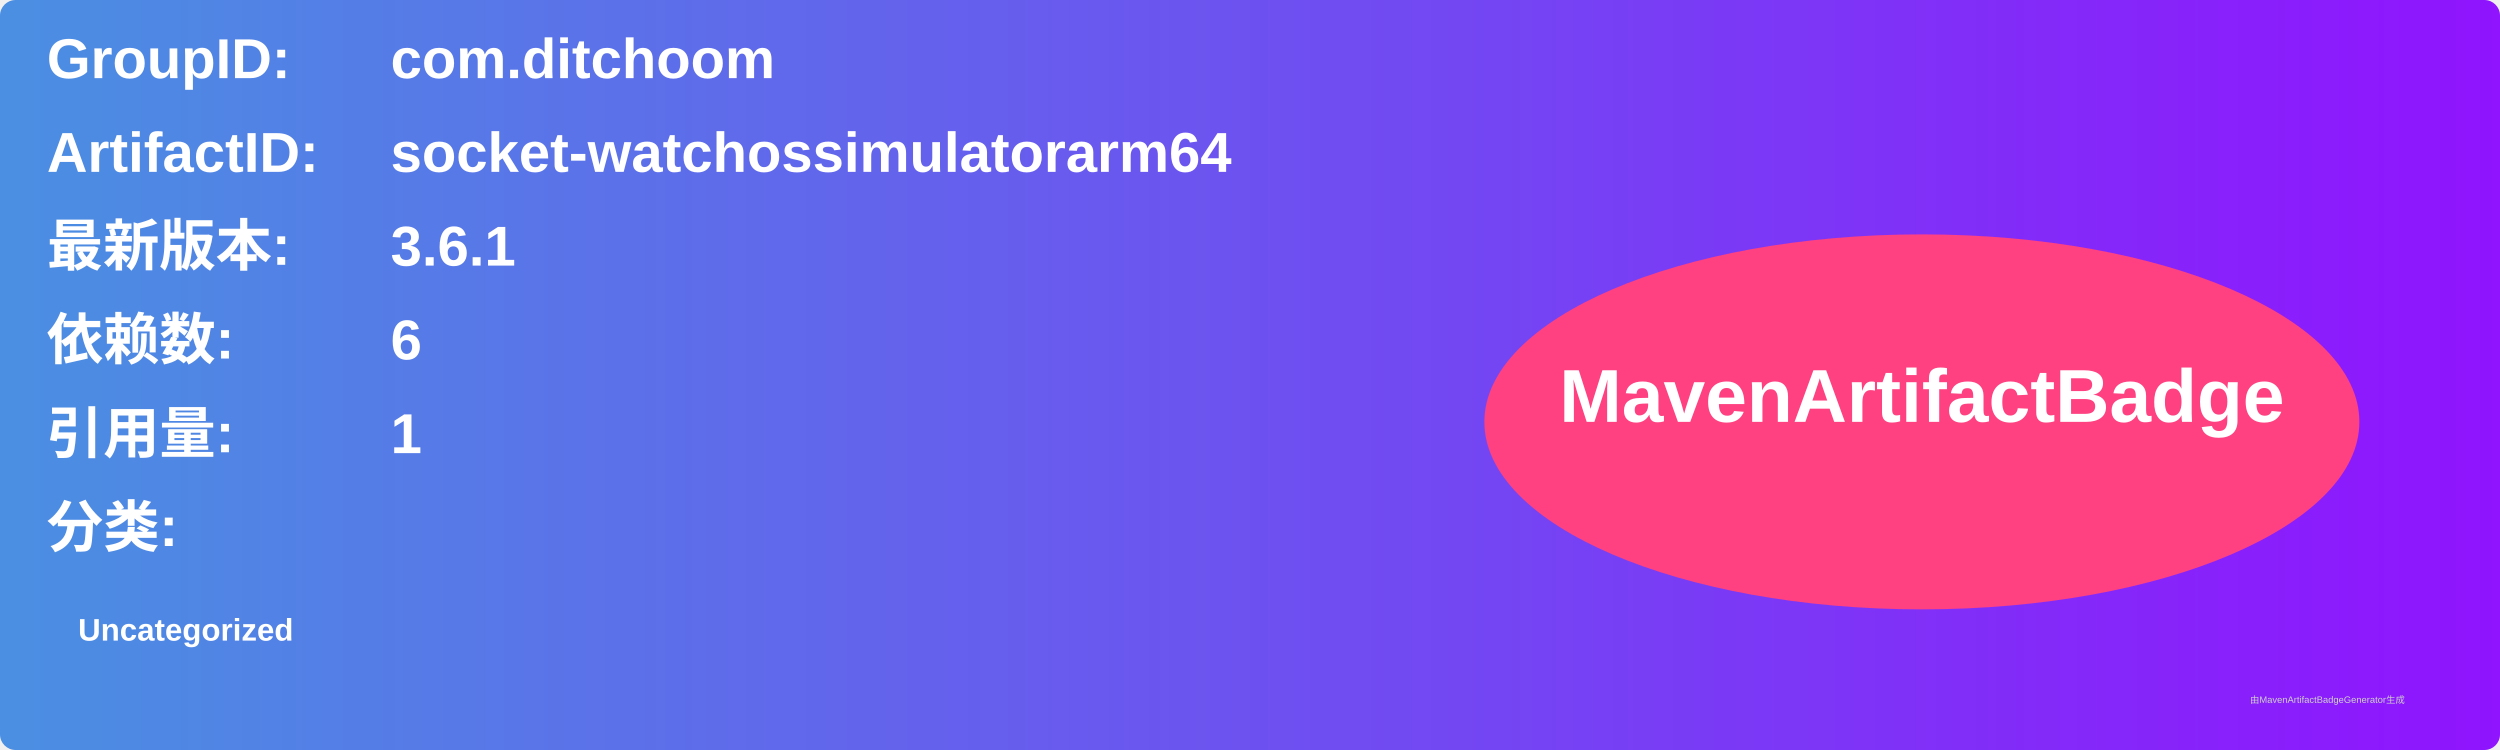
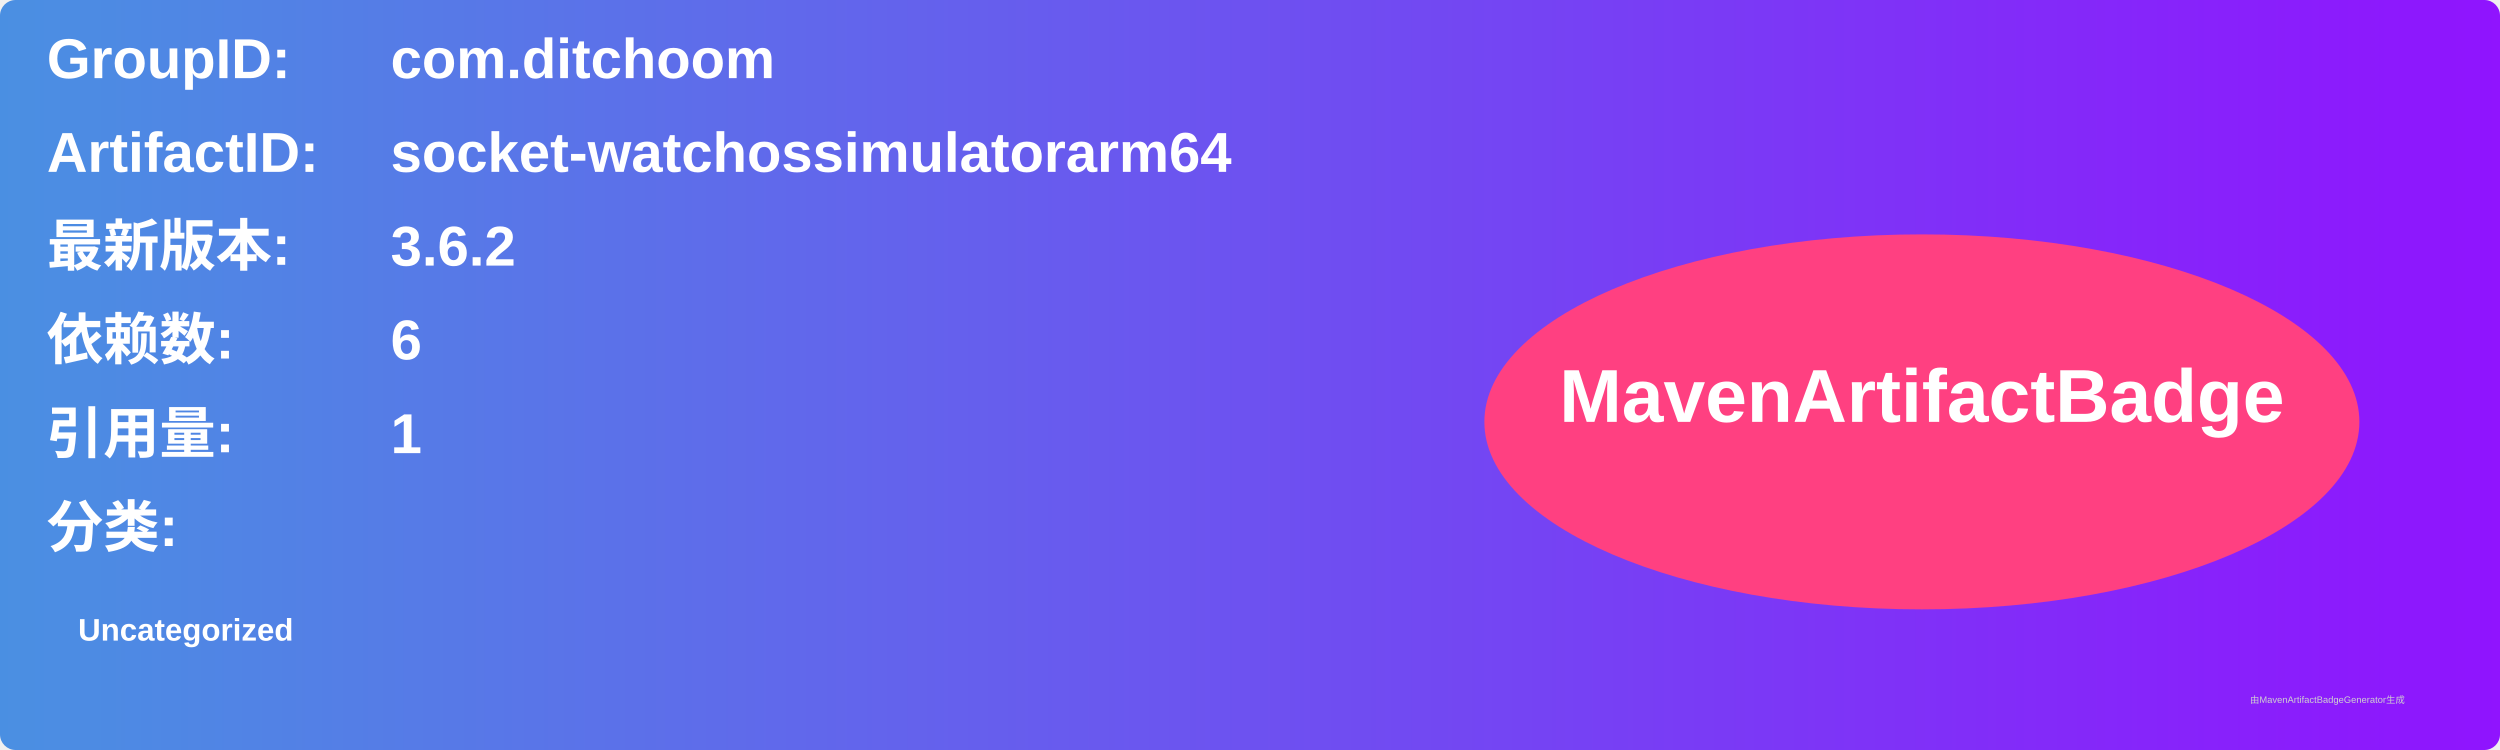
<svg xmlns="http://www.w3.org/2000/svg" width="800" height="240" viewBox="0 0 800 240">
  <linearGradient id="grad" x1="0%" y1="0%" x2="100%" y2="0%">
    <stop offset="0%" stop-color="#4a90e2" />
    <stop offset="100%" stop-color="#9013fe" />
  </linearGradient>
  <rect width="100%" height="100%" rx="5" ry="5" fill="url(#grad)" />
  <g transform="translate(15, 15)">
    <text x="0" y="10" font-family="Arial" font-size="18" fill="white" font-weight="bold" width="260">GroupID:</text>
    <text x="110" y="10" font-family="Arial" font-size="18" fill="white" font-weight="bold" width="460">com.ditchoom</text>
    <text x="0" y="40" font-family="Arial" font-size="18" fill="white" font-weight="bold" width="260">ArtifactID:</text>
    <text x="110" y="40" font-family="Arial" font-size="18" fill="white" font-weight="bold" width="460">socket-watchossimulatorarm64</text>
    <text x="0" y="70" font-family="Arial" font-size="18" fill="white" font-weight="bold">最新版本:</text>
    <text x="110" y="70" font-family="Arial" font-size="18" fill="white" font-weight="bold">
-       <tspan font-weight="bold">3.6.1</tspan>
+       <tspan font-weight="bold">3.6.2</tspan>
    </text>
    <text x="0" y="100" font-family="Arial" font-size="18" fill="white" font-weight="bold">依赖数: </text>
    <text x="110" y="100" font-family="Arial" font-size="18" fill="white">
      <tspan font-weight="bold">6</tspan>
    </text>
    <text x="0" y="130" font-family="Arial" font-size="18" fill="white" font-weight="bold">引用量: </text>
    <text x="110" y="130" font-family="Arial" font-size="18" fill="white">
      <tspan font-weight="bold">1</tspan>
    </text>
    <text x="0" y="160" font-family="Arial" font-size="18" fill="white" font-weight="bold">分类:</text>
    <text x="10" y="190" font-family="Arial" font-size="10" fill="white">
      <tspan font-weight="bold">Uncategorized</tspan>
    </text>
    <ellipse cx="600" cy="120" rx="140" ry="60" fill="#ff4081" />
    <text x="600" y="120" text-anchor="middle" font-family="Arial" font-size="24" fill="white" font-weight="bold">MavenArtifactBadge</text>
  </g>
  <text x="720" y="225" font-family="Arial" font-size="3" fill="#d0d0d0">由MavenArtifactBadgeGenerator生成</text>
</svg>
